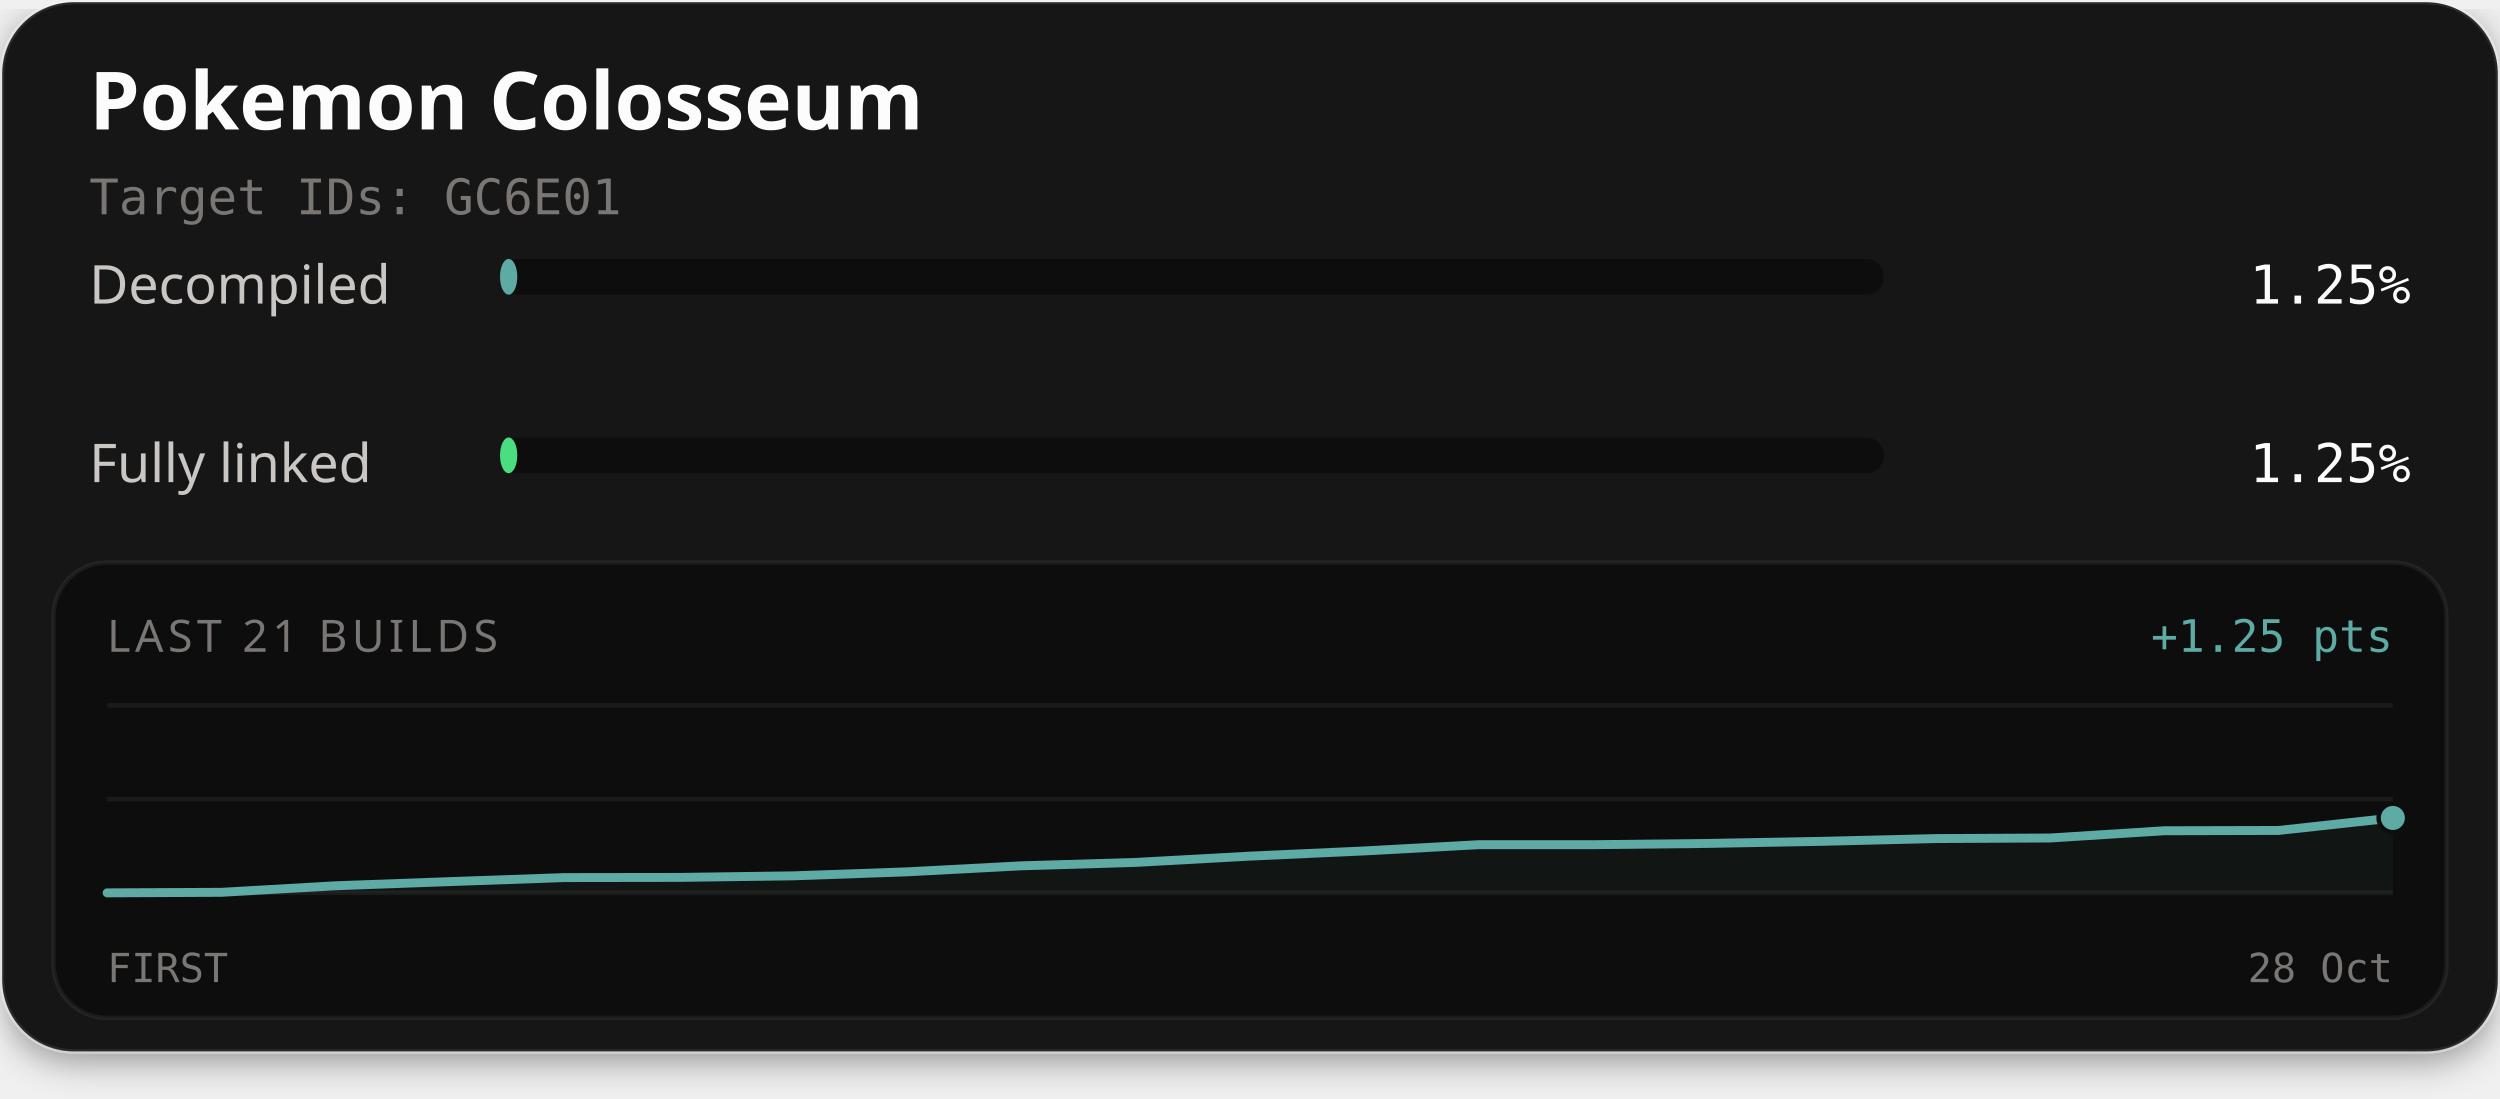
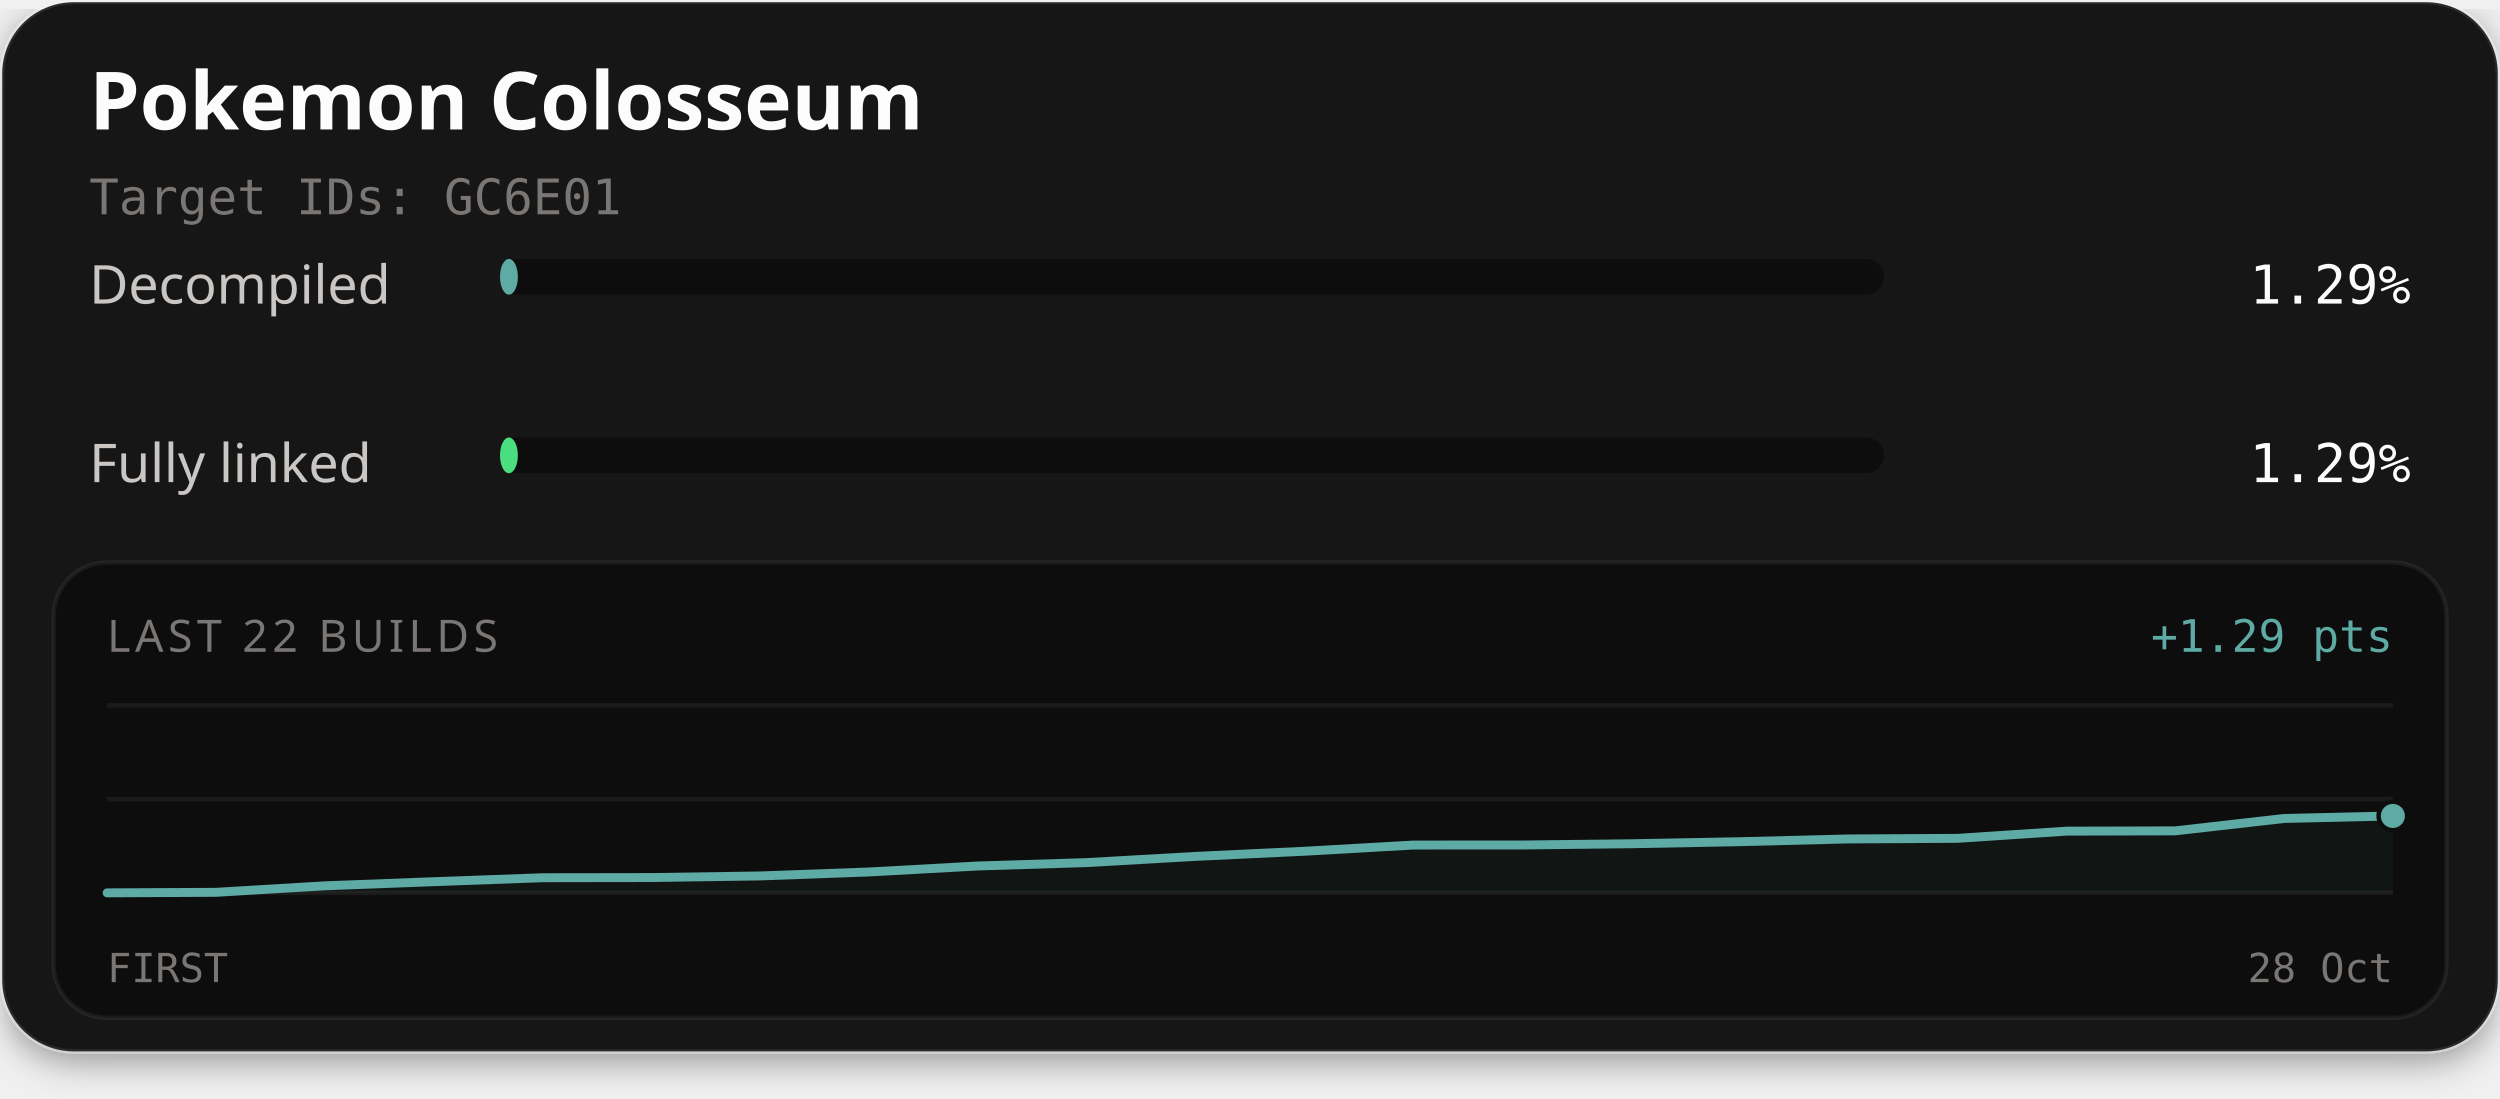
<svg xmlns="http://www.w3.org/2000/svg" width="560" height="246" viewBox="0 0 560 246" role="img" aria-labelledby="title description">
  <defs>
    <filter id="card-shadow" x="-10%" y="-10%" width="120%" height="130%">
      <feDropShadow dx="0" dy="2" stdDeviation="4" flood-color="#000000" flood-opacity="0.4" />
    </filter>
  </defs>
  <rect x="0.5" y="0.5" width="559" height="235" rx="16" fill="#141414" stroke="#ffffff" stroke-opacity="0.1" stroke-width="1" filter="url(#card-shadow)" />
  <text x="20" y="29" fill="#fcfcfc" font-family="'Red Hat Text', system-ui, sans-serif" font-size="18" font-weight="700">Pokemon Colosseum</text>
  <text x="20" y="48" fill="#7a7674" font-family="'Martian Mono', monospace" font-size="11">Target IDs: GC6E01</text>
  <text x="20" y="68" fill="#c9c6c4" font-family="'Red Hat Text', system-ui, sans-serif" font-size="12">Decompiled</text>
  <rect x="112" y="58" width="310" height="8" rx="4" fill="#0d0d0d" />
-   <rect x="112" y="58" width="3.87" height="8" rx="4" fill="#5eaaa4" />
-   <text x="540" y="68" text-anchor="end" fill="#fcfcfc" font-family="'Martian Mono', monospace" font-size="12">1.25%</text>
+   <rect x="112" y="58" width="4.00" height="8" rx="4" fill="#5eaaa4" />
+   <text x="540" y="68" text-anchor="end" fill="#fcfcfc" font-family="'Martian Mono', monospace" font-size="12">1.29%</text>
  <text x="20" y="108" fill="#c9c6c4" font-family="'Red Hat Text', system-ui, sans-serif" font-size="12">Fully linked</text>
  <rect x="112" y="98" width="310" height="8" rx="4" fill="#0d0d0d" />
-   <rect x="112" y="98" width="3.87" height="8" rx="4" fill="#4ade80" />
-   <text x="540" y="108" text-anchor="end" fill="#fcfcfc" font-family="'Martian Mono', monospace" font-size="12">1.25%</text>
+   <rect x="112" y="98" width="4.00" height="8" rx="4" fill="#4ade80" />
+   <text x="540" y="108" text-anchor="end" fill="#fcfcfc" font-family="'Martian Mono', monospace" font-size="12">1.29%</text>
  <rect x="12" y="126" width="536" height="102" rx="12" fill="#0d0d0d" stroke="#ffffff" stroke-opacity="0.06" stroke-width="1" />
-   <text x="24" y="146" fill="#7a7674" font-family="'Red Hat Text', system-ui, sans-serif" font-size="10" letter-spacing="1">LAST 21 BUILDS</text>
-   <text x="536" y="146" text-anchor="end" fill="#5eaaa4" font-family="'Martian Mono', monospace" font-size="10">+1.25 pts</text>
+   <text x="24" y="146" fill="#7a7674" font-family="'Red Hat Text', system-ui, sans-serif" font-size="10" letter-spacing="1">LAST 22 BUILDS</text>
+   <text x="536" y="146" text-anchor="end" fill="#5eaaa4" font-family="'Martian Mono', monospace" font-size="10">+1.29 pts</text>
  <line x1="24" y1="158" x2="536" y2="158" stroke="#ffffff" stroke-opacity="0.06" stroke-width="1" />
  <line x1="24" y1="179.0" x2="536" y2="179.0" stroke="#ffffff" stroke-opacity="0.06" stroke-width="1" />
  <line x1="24" y1="200" x2="536" y2="200" stroke="#ffffff" stroke-opacity="0.06" stroke-width="1" />
-   <path d="M24.00,200.00 L49.60,199.88 L75.20,198.41 L100.80,197.48 L126.40,196.58 L152.00,196.54 L177.60,196.19 L203.20,195.29 L228.80,193.94 L254.40,193.18 L280.00,191.77 L305.60,190.61 L331.20,189.21 L356.80,189.21 L382.40,188.93 L408.00,188.46 L433.60,187.84 L459.20,187.71 L484.80,186.09 L510.40,186.02 L536.00,183.22 L536.00,200.00 L24.00,200.00 Z" fill="#5eaaa4" fill-opacity="0.06" />
-   <path d="M24.00,200.00 L49.60,199.88 L75.20,198.41 L100.80,197.48 L126.40,196.58 L152.00,196.54 L177.60,196.19 L203.20,195.29 L228.80,193.94 L254.40,193.18 L280.00,191.77 L305.60,190.61 L331.20,189.21 L356.80,189.21 L382.40,188.93 L408.00,188.46 L433.60,187.84 L459.20,187.71 L484.80,186.09 L510.40,186.02 L536.00,183.22" fill="none" stroke="#4ade80" stroke-width="1.5" stroke-linejoin="round" stroke-linecap="round" />
-   <path d="M24.00,200.00 L49.60,199.88 L75.20,198.41 L100.80,197.48 L126.40,196.58 L152.00,196.54 L177.60,196.19 L203.20,195.29 L228.80,193.94 L254.40,193.18 L280.00,191.77 L305.60,190.61 L331.20,189.21 L356.80,189.21 L382.40,188.93 L408.00,188.46 L433.60,187.84 L459.20,187.71 L484.80,186.09 L510.40,186.02 L536.00,183.22" fill="none" stroke="#5eaaa4" stroke-width="2" stroke-linejoin="round" stroke-linecap="round" />
-   <circle cx="536.00" cy="183.22" r="2.6" fill="#4ade80" stroke="#0d0d0d" stroke-width="1" />
-   <circle cx="536.00" cy="183.22" r="3.2" fill="#5eaaa4" stroke="#0d0d0d" stroke-width="1" />
+   <path d="M24.00,200.00 L48.38,199.88 L72.76,198.42 L97.14,197.50 L121.52,196.61 L145.90,196.57 L170.29,196.21 L194.67,195.32 L219.05,193.98 L243.43,193.22 L267.81,191.83 L292.19,190.68 L316.57,189.29 L340.95,189.28 L365.33,189.00 L389.71,188.54 L414.10,187.92 L438.48,187.79 L462.86,186.18 L487.24,186.11 L511.62,183.34 L536.00,182.77 L536.00,200.00 L24.00,200.00 Z" fill="#5eaaa4" fill-opacity="0.06" />
+   <path d="M24.00,200.00 L48.38,199.88 L72.76,198.42 L97.14,197.50 L121.52,196.61 L145.90,196.57 L170.29,196.21 L194.67,195.32 L219.05,193.98 L243.43,193.22 L267.81,191.83 L292.19,190.68 L316.57,189.29 L340.95,189.28 L365.33,189.00 L389.71,188.54 L414.10,187.92 L438.48,187.79 L462.86,186.18 L487.24,186.11 L511.62,183.34 L536.00,182.77" fill="none" stroke="#4ade80" stroke-width="1.5" stroke-linejoin="round" stroke-linecap="round" />
+   <path d="M24.00,200.00 L48.38,199.88 L72.76,198.42 L97.14,197.50 L121.52,196.61 L145.90,196.57 L170.29,196.21 L194.67,195.32 L219.05,193.98 L243.43,193.22 L267.81,191.83 L292.19,190.68 L316.57,189.29 L340.95,189.28 L365.33,189.00 L389.71,188.54 L414.10,187.92 L438.48,187.79 L462.86,186.18 L487.24,186.11 L511.62,183.34 L536.00,182.77" fill="none" stroke="#5eaaa4" stroke-width="2" stroke-linejoin="round" stroke-linecap="round" />
+   <circle cx="536.00" cy="182.77" r="2.6" fill="#4ade80" stroke="#0d0d0d" stroke-width="1" />
+   <circle cx="536.00" cy="182.77" r="3.2" fill="#5eaaa4" stroke="#0d0d0d" stroke-width="1" />
  <text x="24" y="220" fill="#7a7674" font-family="'Martian Mono', monospace" font-size="9">FIRST</text>
  <text x="536" y="220" text-anchor="end" fill="#7a7674" font-family="'Martian Mono', monospace" font-size="9">28 Oct</text>
</svg>
